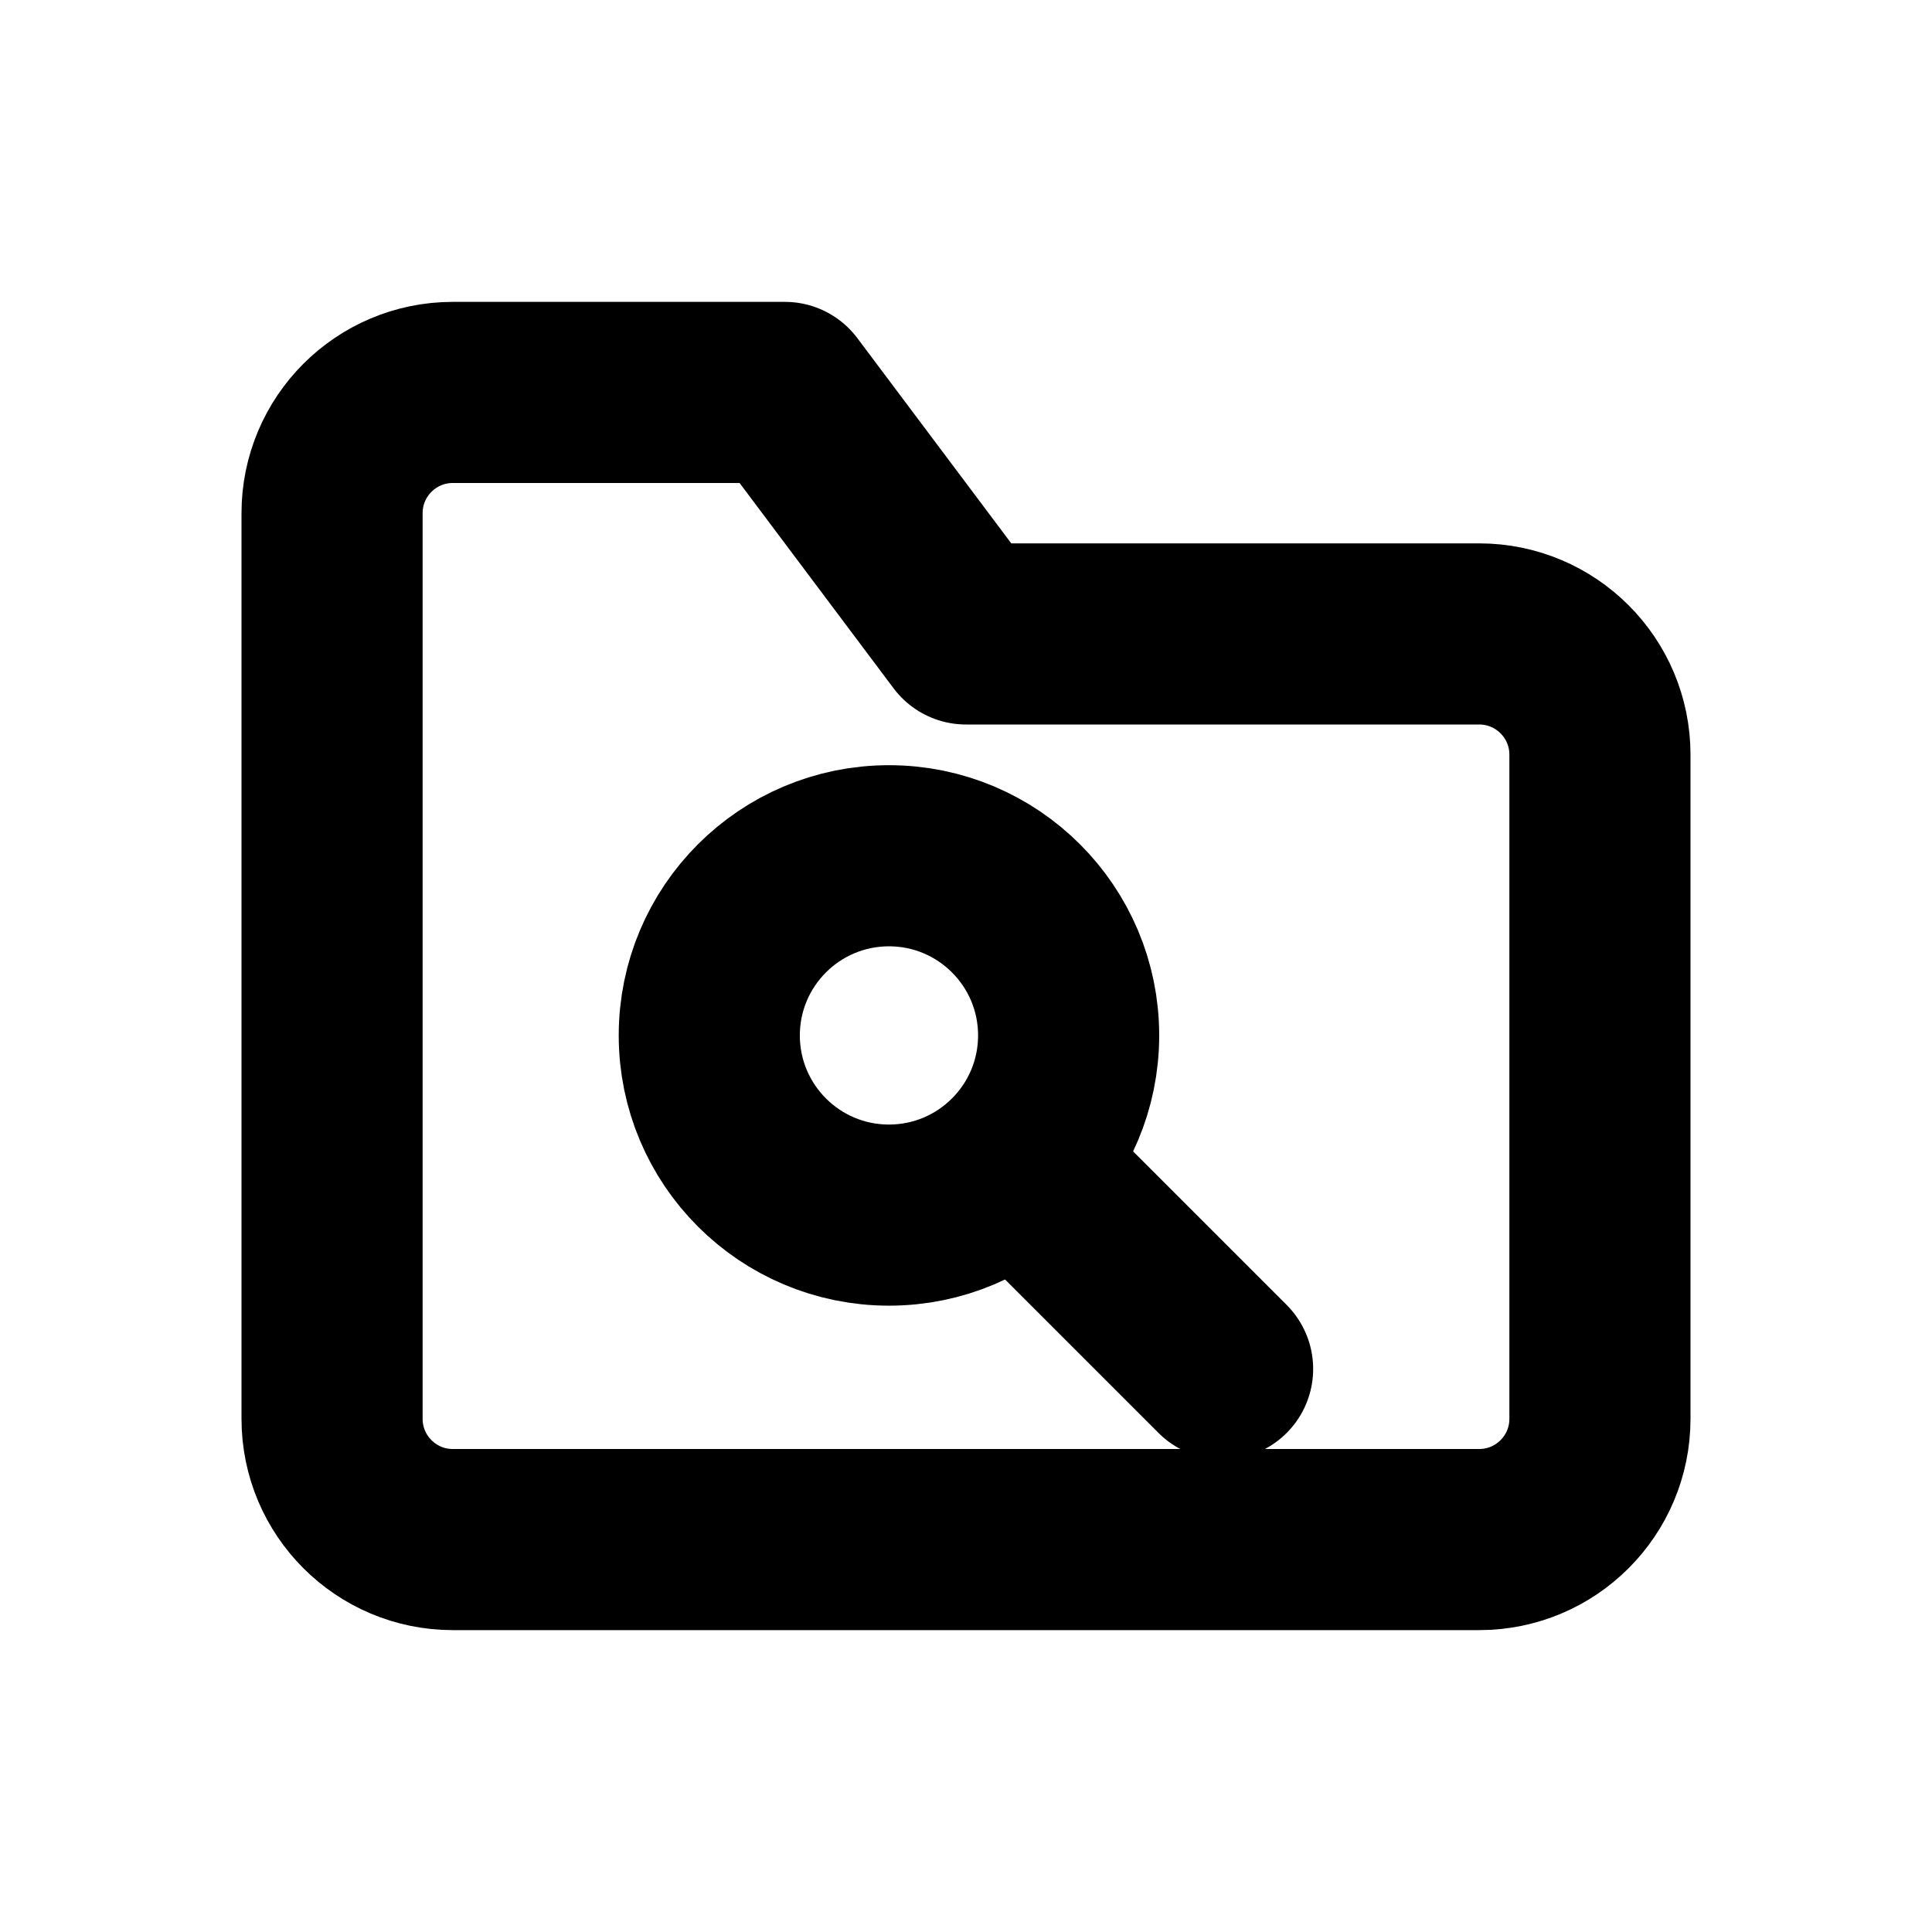
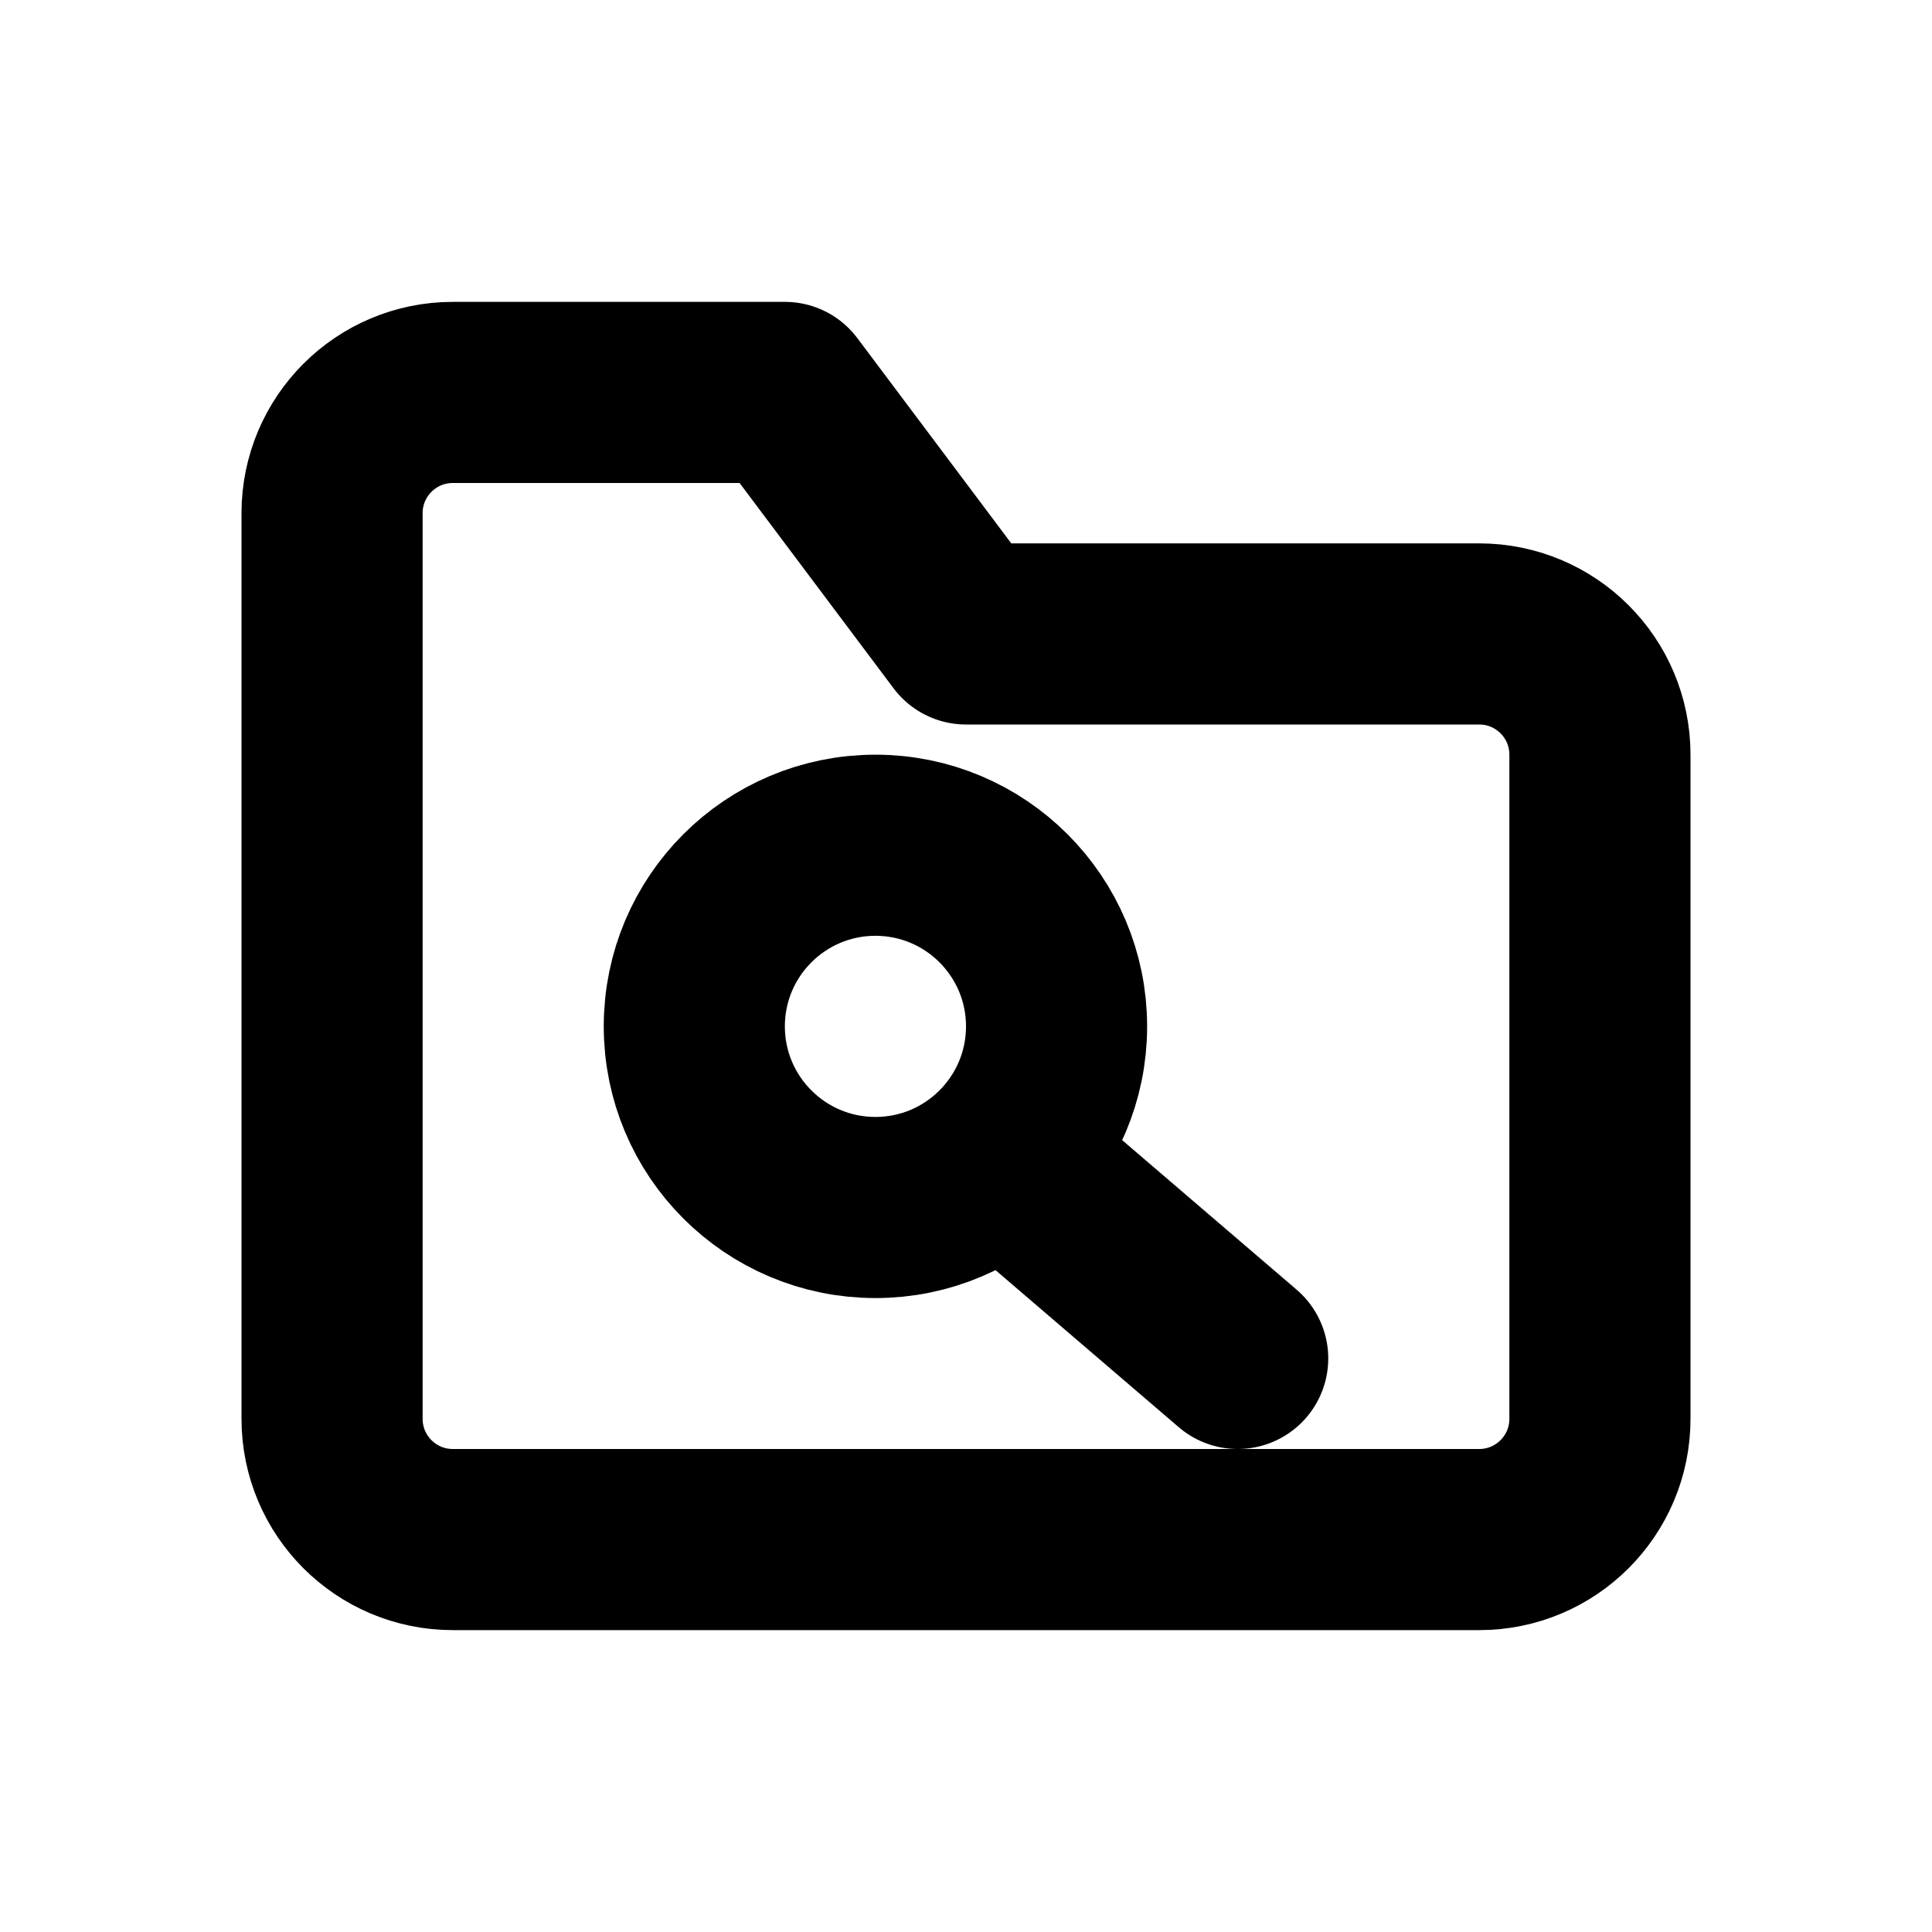
<svg xmlns="http://www.w3.org/2000/svg" width="16" height="16" viewBox="0 0 16 16" fill="none" stroke="currentColor" stroke-width="1.5" stroke-linecap="round" stroke-linejoin="round" aria-hidden="true" focusable="false">
-   <path d="M2.75 5.25v-1a1 1 0 0 1 1-1H6.5L8 5.25h4.25a1 1 0 0 1 1 1v5.5a1 1 0 0 1-1 1h-8.5a1 1 0 0 1-1-1v-6.5Z" />
-   <circle cx="7.362" cy="8.575" r="1.488" />
-   <path d="M8.425 9.637l1.7 1.7" />
+   <path d="M2.75 5.25V4.25A1 1 0 0 1 3.75 3.25H6.5L8 5.25H12.25A1 1 0 0 1 13.25 6.25V11.75A1 1 0 0 1 12.25 12.75H3.75A1 1 0 0 1 2.75 11.75V5.25Z" />
+   <circle cx="7.25" cy="8.5" r="1.5" />
+   <path d="M8.5 9.75L10.25 11.25" />
</svg>
